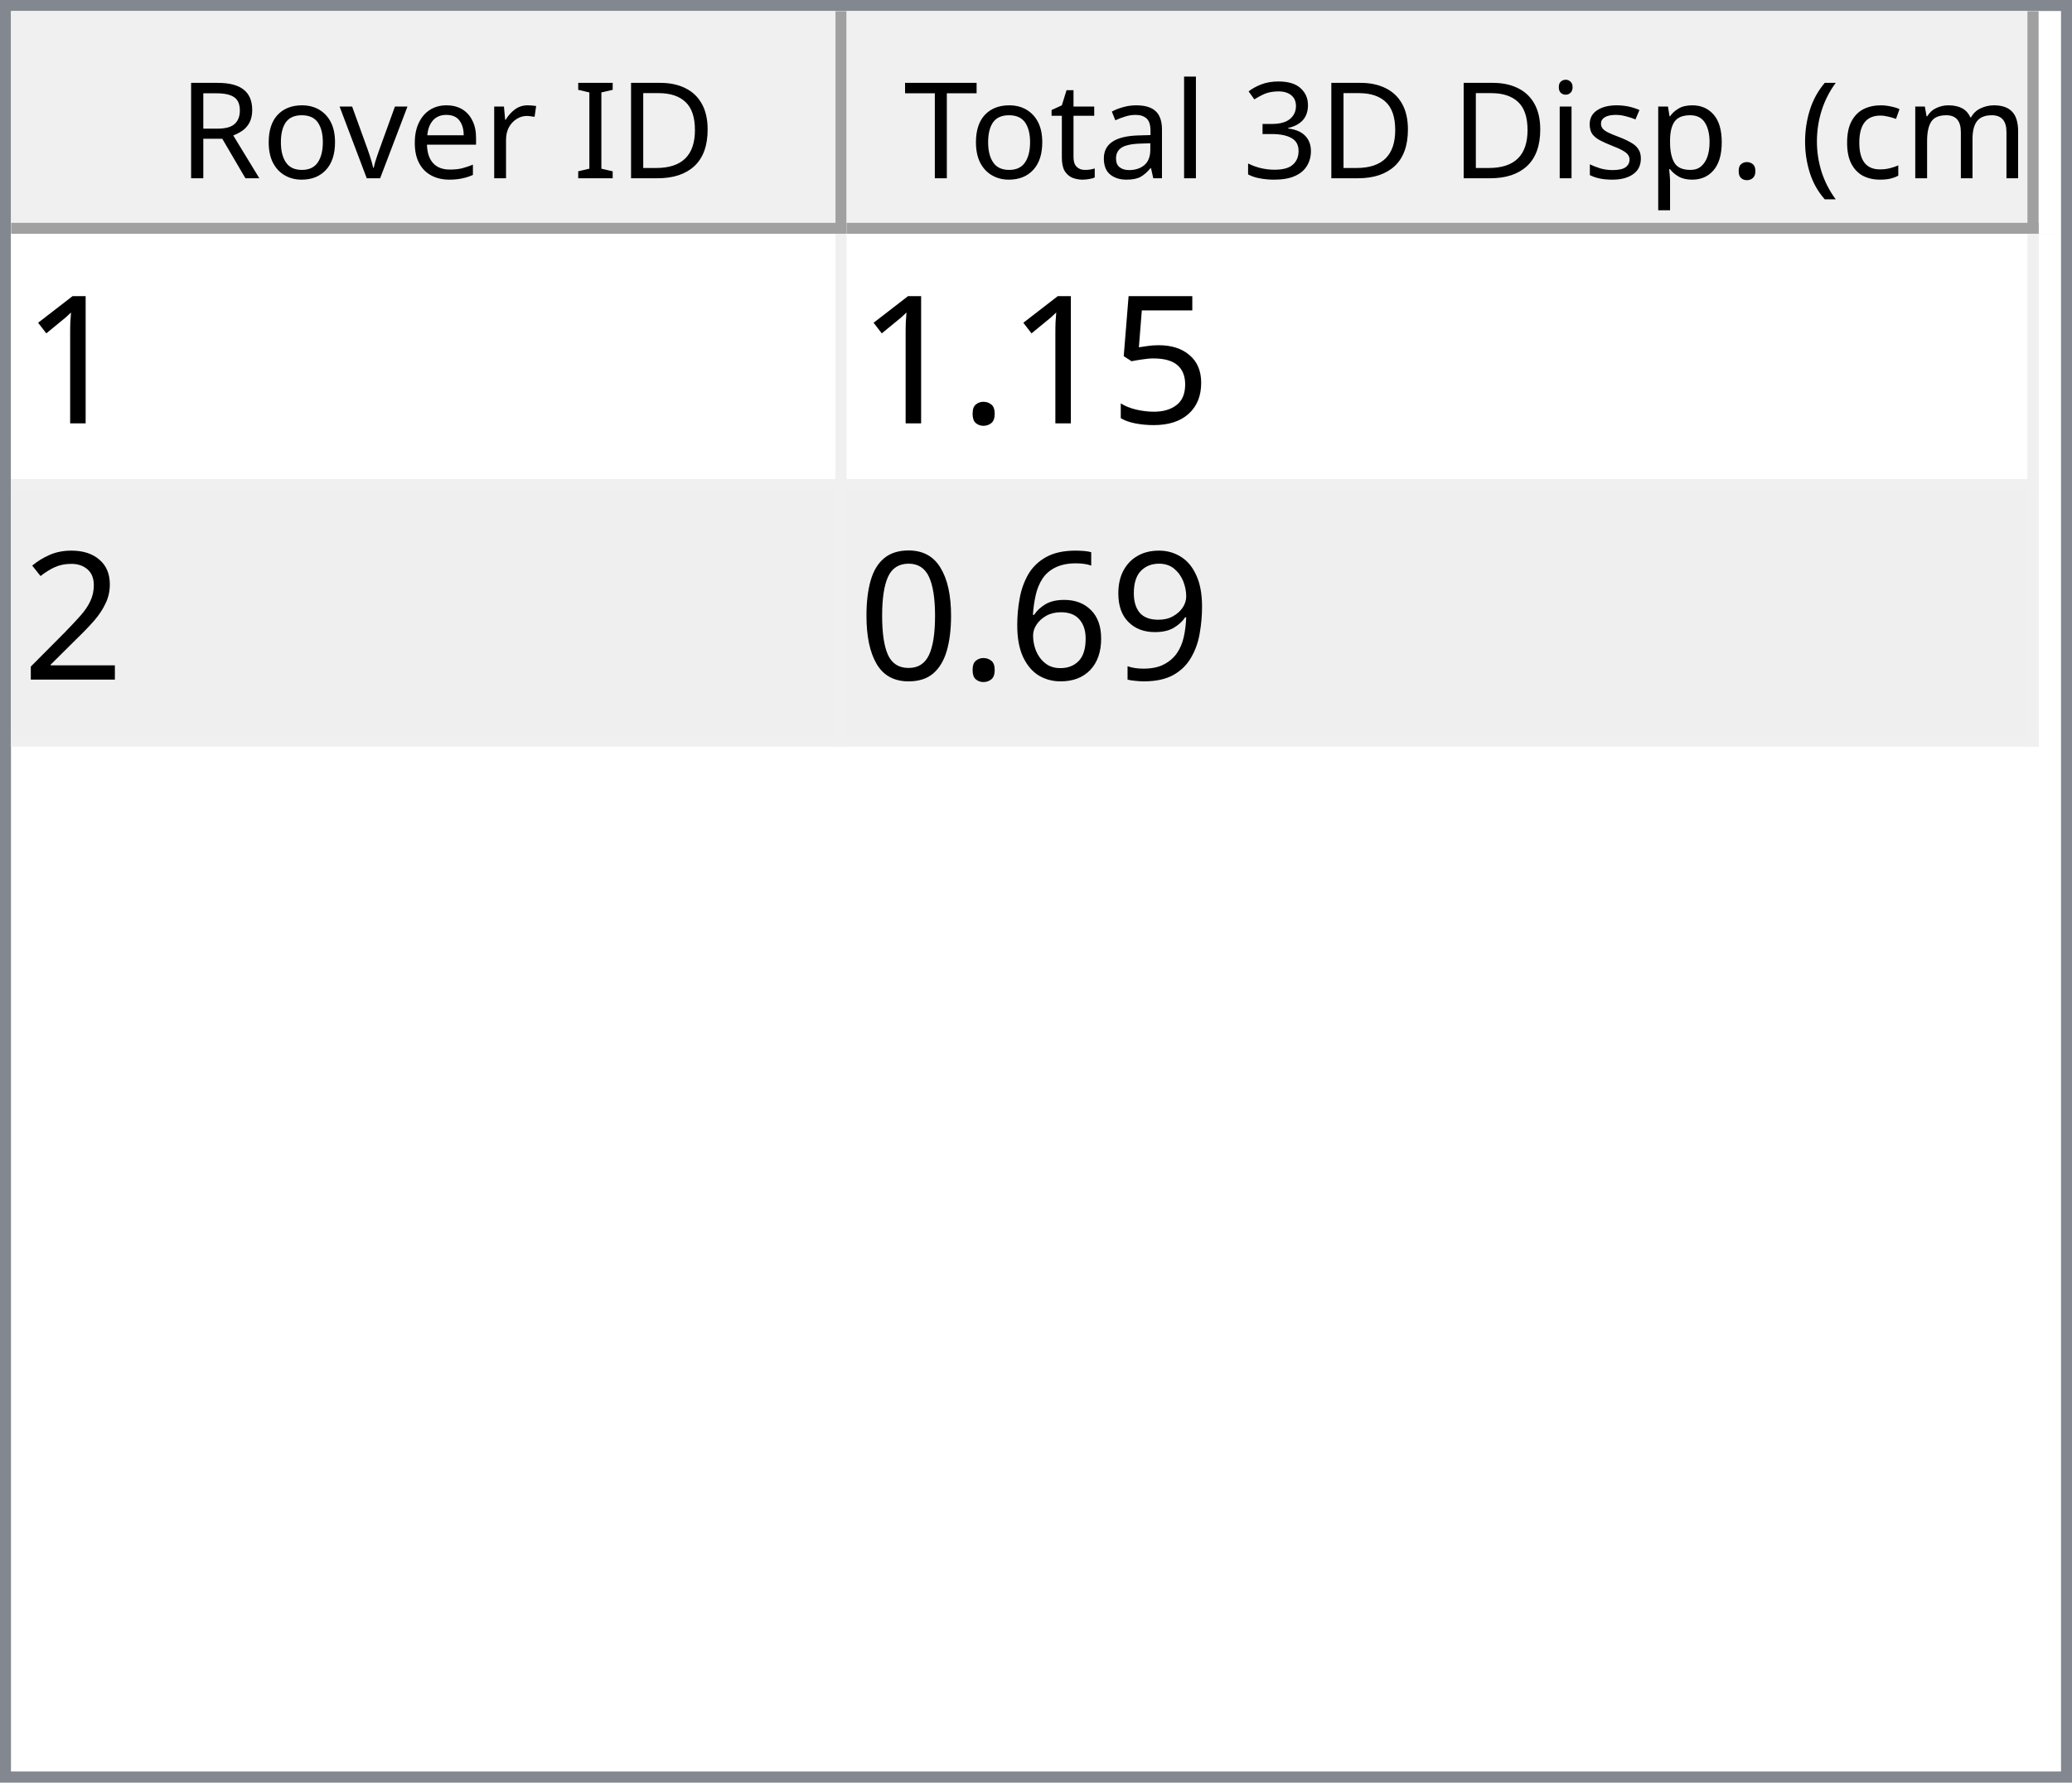
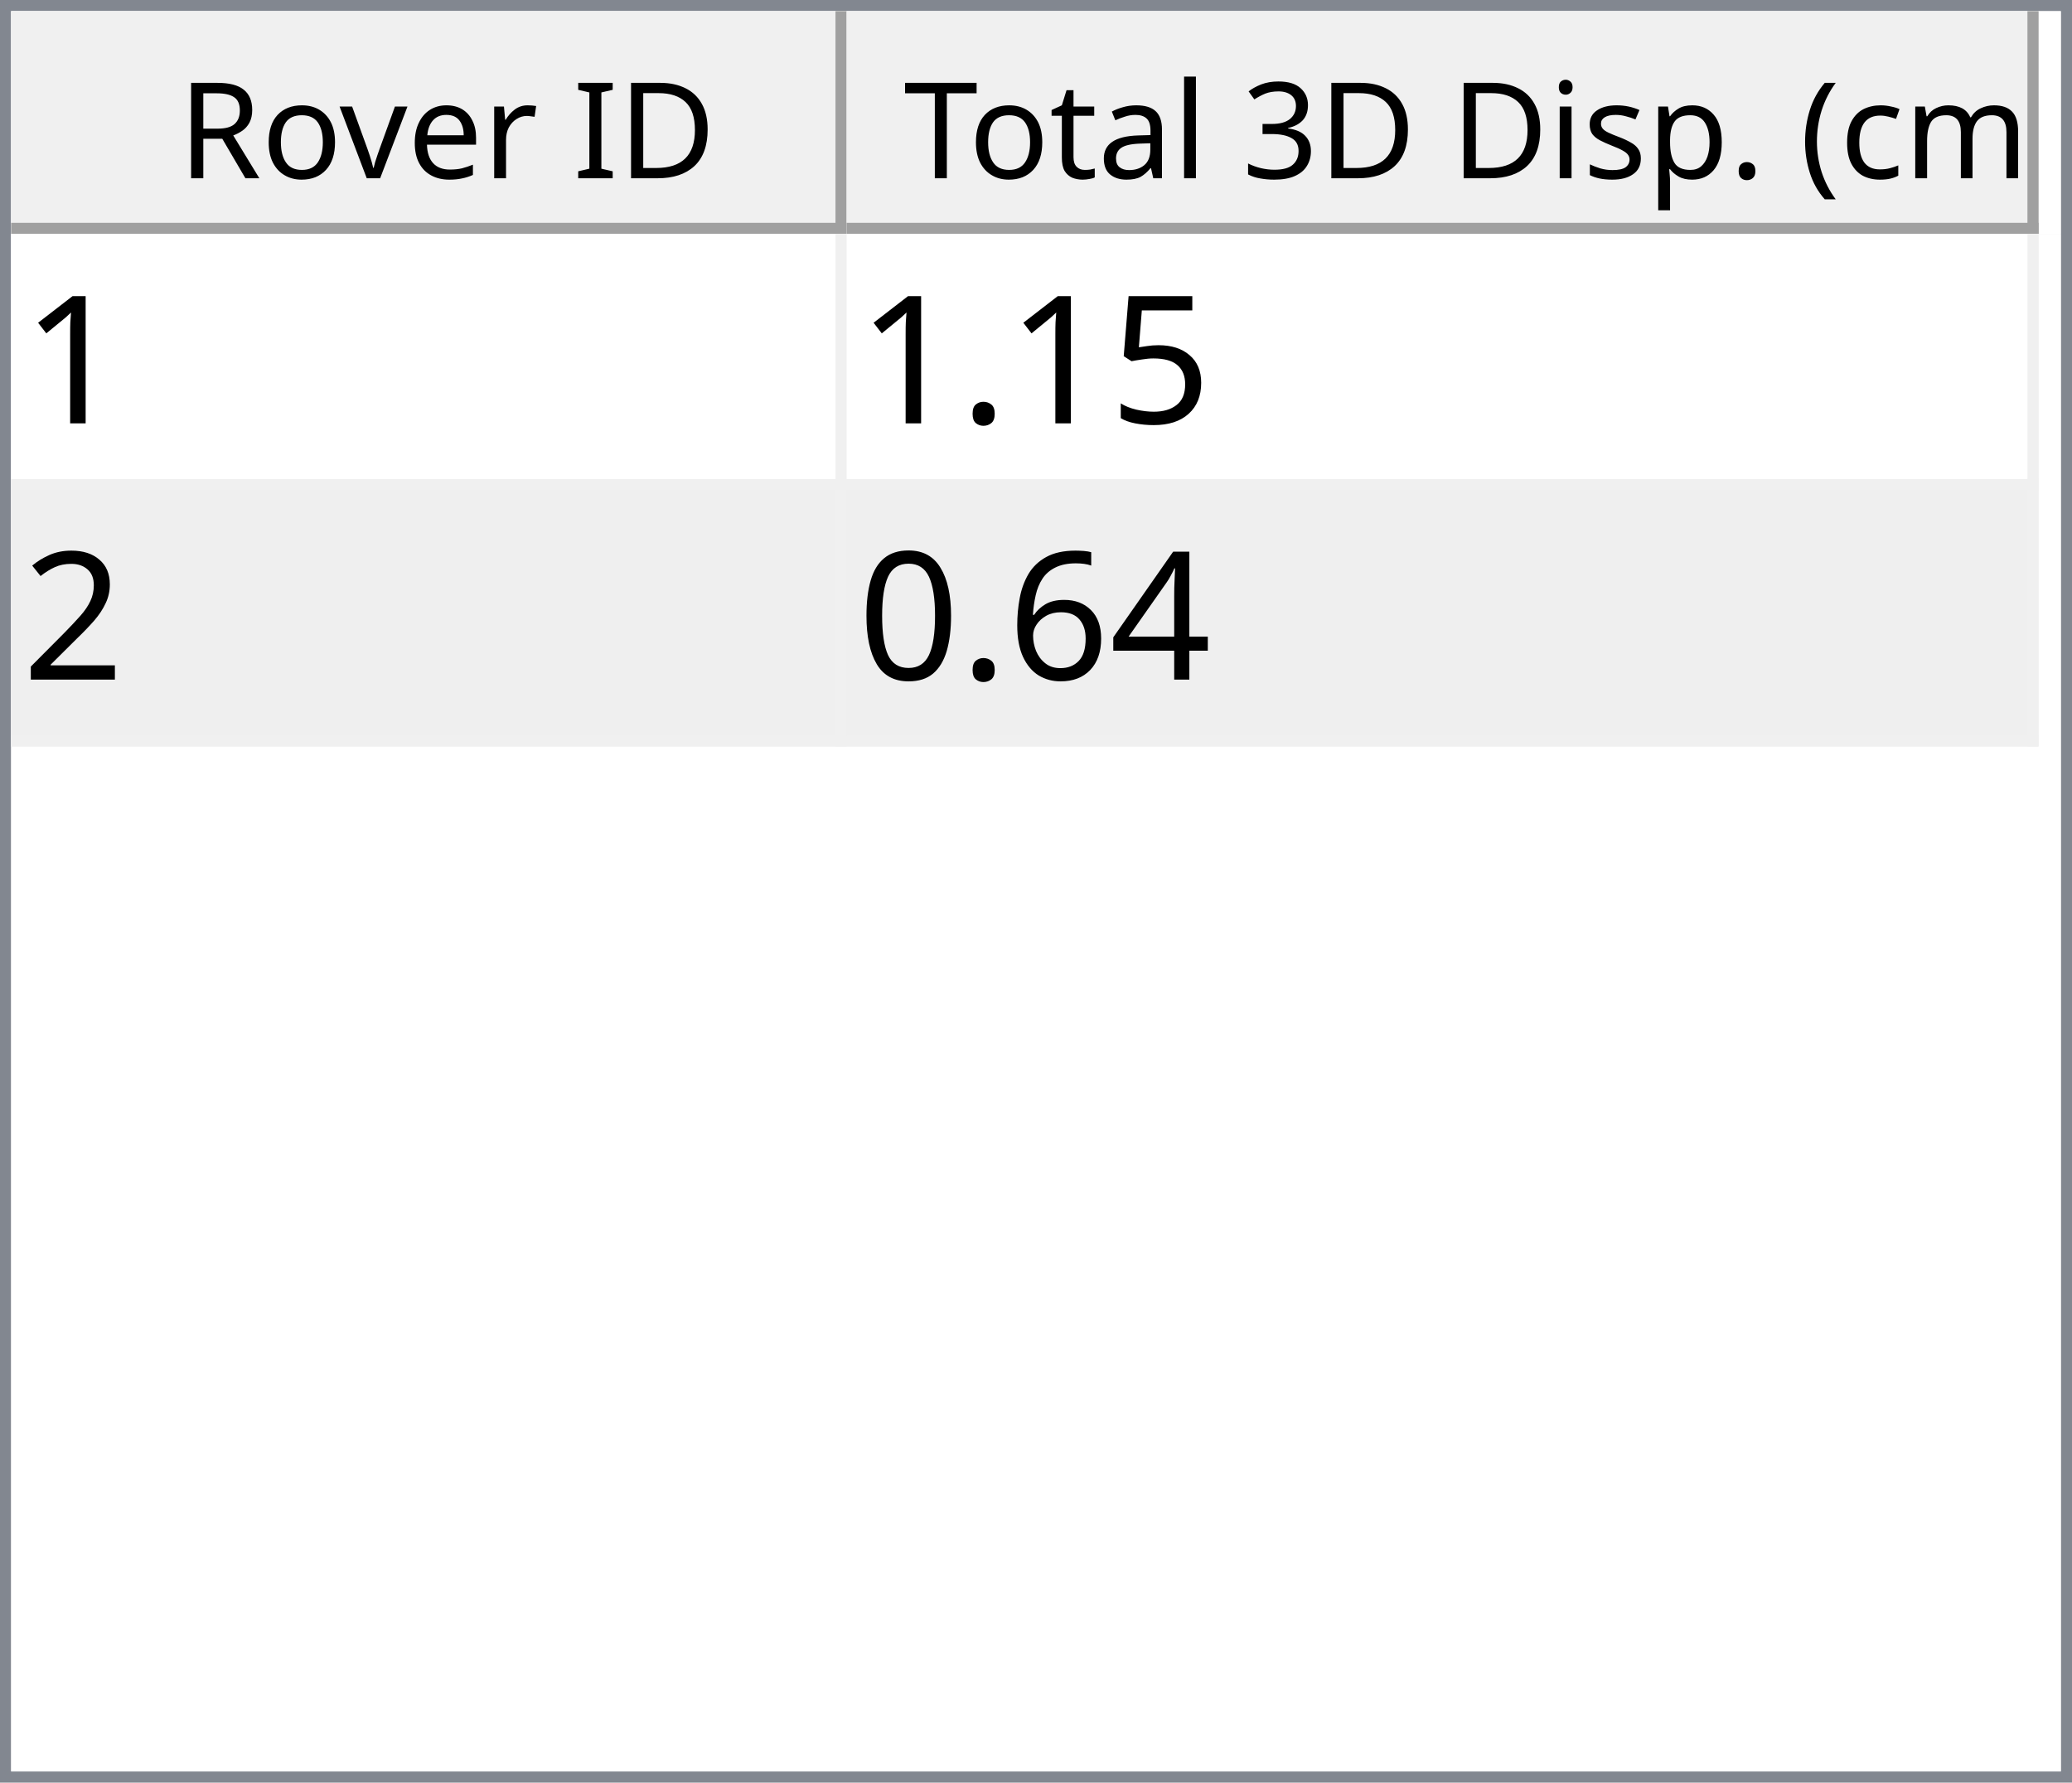
<svg xmlns="http://www.w3.org/2000/svg" style="fill-opacity:1; color-rendering:auto; color-interpolation:auto; text-rendering:auto; stroke:black; stroke-linecap:square; stroke-miterlimit:10; shape-rendering:auto; stroke-opacity:1; fill:black; stroke-dasharray:none; font-weight:normal; stroke-width:1; font-family:'Dialog'; font-style:normal; stroke-linejoin:miter; font-size:12px; stroke-dashoffset:0; image-rendering:auto;" width="186" height="160">
  <defs id="genericDefs" />
  <g>
    <defs id="defs1">
      <clipPath clipPathUnits="userSpaceOnUse" id="clipPath1">
        <path d="M0 0 L186 0 L186 160 L0 160 L0 0 Z" />
      </clipPath>
      <clipPath clipPathUnits="userSpaceOnUse" id="clipPath2">
        <path d="M0 0 L0 160 L186 160 L186 0 Z" />
      </clipPath>
      <clipPath clipPathUnits="userSpaceOnUse" id="clipPath3">
        <path d="M0 0 L0 20 L184 20 L184 0 Z" />
      </clipPath>
      <clipPath clipPathUnits="userSpaceOnUse" id="clipPath4">
        <path d="M0 0 L0 20 L75 20 L75 0 Z" />
      </clipPath>
      <clipPath clipPathUnits="userSpaceOnUse" id="clipPath5">
        <path d="M1 1 L1 19 L74 19 L74 1 Z" />
      </clipPath>
      <clipPath clipPathUnits="userSpaceOnUse" id="clipPath6">
        <path d="M0 0 L0 18 L73 18 L73 0 Z" />
      </clipPath>
      <clipPath clipPathUnits="userSpaceOnUse" id="clipPath7">
        <path d="M-0.5 -0.5 L-0.5 19.5 L74.5 19.5 L74.5 -0.5 Z" />
      </clipPath>
      <clipPath clipPathUnits="userSpaceOnUse" id="clipPath8">
        <path d="M0 0 L0 20 L107 20 L107 0 Z" />
      </clipPath>
      <clipPath clipPathUnits="userSpaceOnUse" id="clipPath9">
        <path d="M1 1 L1 19 L106 19 L106 1 Z" />
      </clipPath>
      <clipPath clipPathUnits="userSpaceOnUse" id="clipPath10">
        <path d="M0 0 L0 18 L105 18 L105 0 Z" />
      </clipPath>
      <clipPath clipPathUnits="userSpaceOnUse" id="clipPath11">
        <path d="M-0.5 -0.5 L-0.5 19.5 L106.5 19.5 L106.5 -0.5 Z" />
      </clipPath>
      <clipPath clipPathUnits="userSpaceOnUse" id="clipPath12">
        <path d="M0 0 L0 138 L184 138 L184 0 Z" />
      </clipPath>
      <clipPath clipPathUnits="userSpaceOnUse" id="clipPath13">
        <path d="M0 0 L0 46 L182 46 L182 0 Z" />
      </clipPath>
      <clipPath clipPathUnits="userSpaceOnUse" id="clipPath14">
        <path d="M-0.5 -0.5 L-0.5 45.5 L181.5 45.5 L181.5 -0.5 Z" />
      </clipPath>
      <clipPath clipPathUnits="userSpaceOnUse" id="clipPath15">
        <path d="M0 0 L0 22 L74 22 L74 0 Z" />
      </clipPath>
      <clipPath clipPathUnits="userSpaceOnUse" id="clipPath16">
        <path d="M0 0 L0 22 L106 22 L106 0 Z" />
      </clipPath>
      <font horiz-adv-x="64.551" id="font1">
        <font-face ascent="107.91" descent="25.098" units-per-em="100" style="font-style:normal; font-family:Segoe UI; font-weight:normal;" />
        <missing-glyph horiz-adv-x="64.551" d="M8.109 0 L8.109 68.266 L56.453 68.266 L56.453 0 L8.109 0 ZM15.328 7.234 L49.219 7.234 L49.219 61.031 L15.328 61.031 L15.328 7.234 Z" />
        <glyph unicode="D" horiz-adv-x="70.117" d="M9.188 0 L9.188 70.016 L28.516 70.016 Q65.531 70.016 65.531 35.891 Q65.531 19.672 55.25 9.836 Q44.969 0 27.734 0 L9.188 0 ZM17.391 62.594 L17.391 7.422 L27.828 7.422 Q41.609 7.422 49.273 14.797 Q56.938 22.172 56.938 35.688 Q56.938 62.594 28.328 62.594 L17.391 62.594 Z" />
        <glyph unicode="I" horiz-adv-x="26.611" d="M17.391 0 L9.188 0 L9.188 70.016 L17.391 70.016 L17.391 0 Z" />
        <glyph unicode=" " horiz-adv-x="27.393" d="" />
        <glyph unicode="r" horiz-adv-x="34.766" d="M34.188 41.891 Q32.078 43.5 28.125 43.5 Q23 43.5 19.555 38.672 Q16.109 33.844 16.109 25.484 L16.109 0 L8.109 0 L8.109 50 L16.109 50 L16.109 39.703 L16.312 39.703 Q18.016 44.969 21.531 47.922 Q25.047 50.875 29.391 50.875 Q32.516 50.875 34.188 50.203 L34.188 41.891 Z" />
        <glyph unicode="e" horiz-adv-x="52.295" d="M48.297 23 L12.984 23 Q13.188 14.656 17.484 10.109 Q21.781 5.562 29.297 5.562 Q37.75 5.562 44.828 11.141 L44.828 3.609 Q38.234 -1.172 27.391 -1.172 Q16.797 -1.172 10.742 5.641 Q4.688 12.453 4.688 24.812 Q4.688 36.469 11.305 43.82 Q17.922 51.172 27.734 51.172 Q37.547 51.172 42.922 44.828 Q48.297 38.484 48.297 27.203 L48.297 23 ZM40.094 29.781 Q40.047 36.719 36.75 40.578 Q33.453 44.438 27.594 44.438 Q21.922 44.438 17.969 40.383 Q14.016 36.328 13.094 29.781 L40.094 29.781 Z" />
        <glyph unicode="v" horiz-adv-x="47.9" d="M47.406 50 L27.484 0 L19.625 0 L0.688 50 L9.469 50 L22.172 13.672 Q23.578 9.672 23.922 6.688 L24.125 6.688 Q24.609 10.453 25.688 13.484 L38.969 50 L47.406 50 Z" />
        <glyph unicode="o" horiz-adv-x="58.594" d="M29 -1.172 Q17.922 -1.172 11.305 5.836 Q4.688 12.844 4.688 24.422 Q4.688 37.016 11.57 44.094 Q18.453 51.172 30.172 51.172 Q41.359 51.172 47.633 44.289 Q53.906 37.406 53.906 25.203 Q53.906 13.234 47.141 6.031 Q40.375 -1.172 29 -1.172 ZM29.594 44.438 Q21.875 44.438 17.383 39.188 Q12.891 33.938 12.891 24.703 Q12.891 15.828 17.43 10.695 Q21.969 5.562 29.594 5.562 Q37.359 5.562 41.531 10.594 Q45.703 15.625 45.703 24.906 Q45.703 34.281 41.531 39.359 Q37.359 44.438 29.594 44.438 Z" />
        <glyph unicode="R" horiz-adv-x="59.814" d="M59.375 0 L49.609 0 L37.891 19.625 Q36.281 22.359 34.766 24.289 Q33.25 26.219 31.664 27.438 Q30.078 28.656 28.25 29.219 Q26.422 29.781 24.125 29.781 L17.391 29.781 L17.391 0 L9.188 0 L9.188 70.016 L30.078 70.016 Q34.672 70.016 38.555 68.867 Q42.438 67.719 45.289 65.375 Q48.141 63.031 49.758 59.547 Q51.375 56.062 51.375 51.375 Q51.375 47.703 50.273 44.656 Q49.172 41.609 47.148 39.211 Q45.125 36.812 42.266 35.133 Q39.406 33.453 35.844 32.516 L35.844 32.328 Q37.594 31.547 38.891 30.547 Q40.188 29.547 41.359 28.18 Q42.531 26.812 43.68 25.078 Q44.828 23.344 46.234 21.047 L59.375 0 ZM17.391 62.594 L17.391 37.203 L28.516 37.203 Q31.594 37.203 34.203 38.133 Q36.812 39.062 38.719 40.797 Q40.625 42.531 41.703 45.047 Q42.781 47.562 42.781 50.688 Q42.781 56.297 39.141 59.445 Q35.5 62.594 28.609 62.594 L17.391 62.594 Z" />
        <glyph unicode=")" horiz-adv-x="30.176" d="M8.297 -15.922 L1.172 -15.922 Q16.406 2.344 16.406 26.812 Q16.406 51.469 1.078 70.016 L8.297 70.016 Q23.531 52.156 23.531 26.703 Q23.531 1.375 8.297 -15.922 Z" />
        <glyph unicode="m" horiz-adv-x="86.133" d="M79.109 0 L71.094 0 L71.094 28.719 Q71.094 37.016 68.531 40.727 Q65.969 44.438 59.906 44.438 Q54.781 44.438 51.195 39.75 Q47.609 35.062 47.609 28.516 L47.609 0 L39.594 0 L39.594 29.688 Q39.594 44.438 28.219 44.438 Q22.953 44.438 19.531 40.016 Q16.109 35.594 16.109 28.516 L16.109 0 L8.109 0 L8.109 50 L16.109 50 L16.109 42.094 L16.312 42.094 Q21.625 51.172 31.844 51.172 Q36.969 51.172 40.773 48.312 Q44.578 45.453 46 40.828 Q51.562 51.172 62.594 51.172 Q79.109 51.172 79.109 30.812 L79.109 0 Z" />
        <glyph unicode="c" horiz-adv-x="46.191" d="M42.188 2.297 Q36.422 -1.172 28.516 -1.172 Q17.828 -1.172 11.258 5.789 Q4.688 12.75 4.688 23.828 Q4.688 36.188 11.766 43.68 Q18.844 51.172 30.672 51.172 Q37.25 51.172 42.281 48.734 L42.281 40.531 Q36.719 44.438 30.375 44.438 Q22.703 44.438 17.797 38.945 Q12.891 33.453 12.891 24.516 Q12.891 15.719 17.508 10.641 Q22.125 5.562 29.891 5.562 Q36.422 5.562 42.188 9.906 L42.188 2.297 Z" />
        <glyph unicode="(" horiz-adv-x="30.176" d="M29.109 -15.922 L21.969 -15.922 Q6.844 1.375 6.844 26.703 Q6.844 52.156 21.969 70.016 L29.203 70.016 Q13.875 51.469 13.875 26.812 Q13.875 2.344 29.109 -15.922 Z" />
        <glyph unicode="." horiz-adv-x="21.68" d="M10.891 -1.078 Q8.641 -1.078 7.055 0.539 Q5.469 2.156 5.469 4.391 Q5.469 6.641 7.055 8.273 Q8.641 9.906 10.891 9.906 Q13.188 9.906 14.797 8.273 Q16.406 6.641 16.406 4.391 Q16.406 2.156 14.797 0.539 Q13.188 -1.078 10.891 -1.078 Z" />
        <glyph unicode="p" horiz-adv-x="58.789" d="M16.312 7.234 L16.109 7.234 L16.109 -23 L8.109 -23 L8.109 50 L16.109 50 L16.109 41.219 L16.312 41.219 Q22.219 51.172 33.594 51.172 Q43.266 51.172 48.688 44.461 Q54.109 37.75 54.109 26.469 Q54.109 13.922 48 6.375 Q41.891 -1.172 31.297 -1.172 Q21.578 -1.172 16.312 7.234 ZM16.109 27.391 L16.109 20.406 Q16.109 14.203 20.141 9.883 Q24.172 5.562 30.375 5.562 Q37.641 5.562 41.773 11.133 Q45.906 16.703 45.906 26.609 Q45.906 34.969 42.047 39.703 Q38.188 44.438 31.594 44.438 Q24.609 44.438 20.359 39.578 Q16.109 34.719 16.109 27.391 Z" />
        <glyph unicode="s" horiz-adv-x="42.432" d="M5.078 1.812 L5.078 10.406 Q11.625 5.562 19.484 5.562 Q30.031 5.562 30.031 12.594 Q30.031 14.594 29.125 15.992 Q28.219 17.391 26.68 18.461 Q25.141 19.531 23.07 20.383 Q21 21.234 18.609 22.172 Q15.281 23.484 12.766 24.828 Q10.25 26.172 8.57 27.859 Q6.891 29.547 6.031 31.695 Q5.172 33.844 5.172 36.719 Q5.172 40.234 6.789 42.945 Q8.406 45.656 11.086 47.484 Q13.766 49.312 17.211 50.242 Q20.656 51.172 24.312 51.172 Q30.812 51.172 35.938 48.922 L35.938 40.828 Q30.422 44.438 23.25 44.438 Q21 44.438 19.195 43.922 Q17.391 43.406 16.094 42.477 Q14.797 41.547 14.086 40.258 Q13.375 38.969 13.375 37.406 Q13.375 35.453 14.086 34.133 Q14.797 32.812 16.164 31.789 Q17.531 30.766 19.484 29.938 Q21.438 29.109 23.922 28.125 Q27.25 26.859 29.883 25.516 Q32.516 24.172 34.375 22.484 Q36.234 20.797 37.234 18.602 Q38.234 16.406 38.234 13.375 Q38.234 9.672 36.602 6.938 Q34.969 4.203 32.234 2.398 Q29.5 0.594 25.93 -0.289 Q22.359 -1.172 18.453 -1.172 Q10.75 -1.172 5.078 1.812 Z" />
        <glyph unicode="i" horiz-adv-x="24.219" d="M12.203 62.703 Q10.062 62.703 8.547 64.164 Q7.031 65.625 7.031 67.875 Q7.031 70.125 8.547 71.609 Q10.062 73.094 12.203 73.094 Q14.406 73.094 15.945 71.609 Q17.484 70.125 17.484 67.875 Q17.484 65.719 15.945 64.211 Q14.406 62.703 12.203 62.703 ZM16.109 0 L8.109 0 L8.109 50 L16.109 50 L16.109 0 Z" />
        <glyph unicode="3" horiz-adv-x="53.906" d="M46.531 19.828 Q46.531 15.094 44.75 11.211 Q42.969 7.328 39.719 4.57 Q36.469 1.812 31.93 0.297 Q27.391 -1.219 21.922 -1.219 Q11.922 -1.219 6 2.594 L6 11.188 Q13.094 5.609 22.219 5.609 Q25.875 5.609 28.828 6.539 Q31.781 7.469 33.906 9.227 Q36.031 10.984 37.18 13.477 Q38.328 15.969 38.328 19.094 Q38.328 32.812 18.797 32.812 L12.984 32.812 L12.984 39.594 L18.5 39.594 Q35.797 39.594 35.797 52.484 Q35.797 64.406 22.609 64.406 Q15.188 64.406 8.688 59.422 L8.688 67.188 Q15.375 71.188 24.609 71.188 Q29 71.188 32.57 69.969 Q36.141 68.75 38.68 66.555 Q41.219 64.359 42.609 61.281 Q44 58.203 44 54.5 Q44 40.672 30.031 36.719 L30.031 36.531 Q33.594 36.141 36.625 34.797 Q39.656 33.453 41.852 31.305 Q44.047 29.156 45.289 26.25 Q46.531 23.344 46.531 19.828 Z" />
        <glyph unicode="l" horiz-adv-x="24.219" d="M16.109 0 L8.109 0 L8.109 74.031 L16.109 74.031 L16.109 0 Z" />
        <glyph unicode="a" horiz-adv-x="50.879" d="M43.891 0 L35.891 0 L35.891 7.812 L35.688 7.812 Q30.469 -1.172 20.312 -1.172 Q12.844 -1.172 8.617 2.781 Q4.391 6.734 4.391 13.281 Q4.391 27.297 20.906 29.594 L35.891 31.688 Q35.891 44.438 25.594 44.438 Q16.547 44.438 9.281 38.281 L9.281 46.484 Q16.656 51.172 26.266 51.172 Q43.891 51.172 43.891 32.516 L43.891 0 ZM35.891 25.297 L23.828 23.641 Q18.266 22.859 15.43 20.875 Q12.594 18.891 12.594 13.875 Q12.594 10.203 15.211 7.883 Q17.828 5.562 22.172 5.562 Q28.125 5.562 32.008 9.742 Q35.891 13.922 35.891 20.312 L35.891 25.297 Z" />
        <glyph unicode="t" horiz-adv-x="33.887" d="M31.297 0.484 Q28.469 -1.078 23.828 -1.078 Q10.688 -1.078 10.688 13.578 L10.688 43.172 L2.094 43.172 L2.094 50 L10.688 50 L10.688 62.203 L18.703 64.797 L18.703 50 L31.297 50 L31.297 43.172 L18.703 43.172 L18.703 14.984 Q18.703 9.969 20.414 7.82 Q22.125 5.672 26.078 5.672 Q29.109 5.672 31.297 7.328 L31.297 0.484 Z" />
        <glyph unicode="T" horiz-adv-x="52.393" d="M50.594 62.594 L30.375 62.594 L30.375 0 L22.172 0 L22.172 62.594 L2 62.594 L2 70.016 L50.594 70.016 L50.594 62.594 Z" />
      </font>
      <font horiz-adv-x="75.0" id="font2">
        <font-face ascent="100.537" descent="21.973" units-per-em="100" style="font-style:normal; font-family:sans-serif; font-weight:normal;" />
        <missing-glyph horiz-adv-x="75.0" d="M12.5 0 L12.5 62.5 L62.5 62.5 L62.5 0 L12.5 0 ZM14.062 1.562 L60.938 1.562 L60.938 60.938 L14.062 60.938 L14.062 1.562 Z" />
        <glyph unicode="1" horiz-adv-x="55.615" d="M37.25 0 L28.469 0 L28.469 56 Q25.297 52.984 20.141 49.953 Q14.984 46.922 10.891 45.406 L10.891 53.906 Q18.266 57.375 23.781 62.305 Q29.297 67.234 31.594 71.875 L37.25 71.875 L37.25 0 Z" />
        <glyph unicode="5" horiz-adv-x="55.615" d="M4.156 18.75 L13.375 19.531 Q14.406 12.797 18.141 9.398 Q21.875 6 27.156 6 Q33.5 6 37.891 10.789 Q42.281 15.578 42.281 23.484 Q42.281 31 38.062 35.352 Q33.844 39.703 27 39.703 Q22.75 39.703 19.336 37.773 Q15.922 35.844 13.969 32.766 L5.719 33.844 L12.641 70.609 L48.25 70.609 L48.25 62.203 L19.672 62.203 L15.828 42.969 Q22.266 47.469 29.344 47.469 Q38.719 47.469 45.164 40.969 Q51.609 34.469 51.609 24.266 Q51.609 14.547 45.953 7.469 Q39.062 -1.219 27.156 -1.219 Q17.391 -1.219 11.211 4.25 Q5.031 9.719 4.156 18.75 Z" />
        <glyph unicode="." horiz-adv-x="27.783" d="M9.078 0 L9.078 10.016 L19.094 10.016 L19.094 0 L9.078 0 Z" />
        <glyph unicode="2" horiz-adv-x="55.615" d="M50.344 8.453 L50.344 0 L3.031 0 Q2.938 3.172 4.047 6.109 Q5.859 10.938 9.836 15.625 Q13.812 20.312 21.344 26.469 Q33.016 36.031 37.117 41.625 Q41.219 47.219 41.219 52.203 Q41.219 57.422 37.477 61.008 Q33.734 64.594 27.734 64.594 Q21.391 64.594 17.578 60.789 Q13.766 56.984 13.719 50.25 L4.688 51.172 Q5.609 61.281 11.664 66.578 Q17.719 71.875 27.938 71.875 Q38.234 71.875 44.242 66.164 Q50.25 60.453 50.25 52 Q50.25 47.703 48.492 43.555 Q46.734 39.406 42.656 34.812 Q38.578 30.219 29.109 22.219 Q21.188 15.578 18.945 13.211 Q16.703 10.844 15.234 8.453 L50.344 8.453 Z" />
-         <glyph unicode="9" horiz-adv-x="55.615" d="M5.469 16.547 L13.922 17.328 Q14.984 11.375 18.016 8.688 Q21.047 6 25.781 6 Q29.828 6 32.883 7.859 Q35.938 9.719 37.891 12.82 Q39.844 15.922 41.164 21.195 Q42.484 26.469 42.484 31.938 Q42.484 32.516 42.438 33.688 Q39.797 29.5 35.234 26.883 Q30.672 24.266 25.344 24.266 Q16.453 24.266 10.305 30.711 Q4.156 37.156 4.156 47.703 Q4.156 58.594 10.578 65.234 Q17 71.875 26.656 71.875 Q33.641 71.875 39.43 68.117 Q45.219 64.359 48.219 57.398 Q51.219 50.438 51.219 37.25 Q51.219 23.531 48.242 15.406 Q45.266 7.281 39.383 3.031 Q33.5 -1.219 25.594 -1.219 Q17.188 -1.219 11.867 3.445 Q6.547 8.109 5.469 16.547 ZM41.453 48.141 Q41.453 55.719 37.43 60.156 Q33.406 64.594 27.734 64.594 Q21.875 64.594 17.531 59.812 Q13.188 55.031 13.188 47.406 Q13.188 40.578 17.312 36.305 Q21.438 32.031 27.484 32.031 Q33.594 32.031 37.523 36.305 Q41.453 40.578 41.453 48.141 Z" />
+         <glyph unicode="4" horiz-adv-x="55.615" d="M32.328 0 L32.328 17.141 L1.266 17.141 L1.266 25.203 L33.938 71.578 L41.109 71.578 L41.109 25.203 L50.781 25.203 L50.781 17.141 L41.109 17.141 L41.109 0 L32.328 0 ZM32.328 25.203 L32.328 57.469 L9.906 25.203 L32.328 25.203 Z" />
        <glyph unicode="6" horiz-adv-x="55.615" d="M49.75 54.047 L41.016 53.375 Q39.844 58.547 37.703 60.891 Q34.125 64.656 28.906 64.656 Q24.703 64.656 21.531 62.312 Q17.391 59.281 14.992 53.469 Q12.594 47.656 12.5 36.922 Q15.672 41.75 20.266 44.094 Q24.859 46.438 29.891 46.438 Q38.672 46.438 44.852 39.969 Q51.031 33.5 51.031 23.25 Q51.031 16.5 48.125 10.719 Q45.219 4.938 40.141 1.859 Q35.062 -1.219 28.609 -1.219 Q17.625 -1.219 10.695 6.859 Q3.766 14.938 3.766 33.5 Q3.766 54.25 11.422 63.672 Q18.109 71.875 29.438 71.875 Q37.891 71.875 43.289 67.141 Q48.688 62.406 49.75 54.047 ZM13.875 23.188 Q13.875 18.656 15.797 14.508 Q17.719 10.359 21.188 8.18 Q24.656 6 28.469 6 Q34.031 6 38.039 10.492 Q42.047 14.984 42.047 22.703 Q42.047 30.125 38.086 34.398 Q34.125 38.672 28.125 38.672 Q22.172 38.672 18.023 34.398 Q13.875 30.125 13.875 23.188 Z" />
        <glyph unicode="0" horiz-adv-x="55.615" d="M4.156 35.297 Q4.156 48 6.766 55.742 Q9.375 63.484 14.523 67.68 Q19.672 71.875 27.484 71.875 Q33.25 71.875 37.594 69.555 Q41.938 67.234 44.773 62.867 Q47.609 58.5 49.219 52.227 Q50.828 45.953 50.828 35.297 Q50.828 22.703 48.242 14.969 Q45.656 7.234 40.508 3.008 Q35.359 -1.219 27.484 -1.219 Q17.141 -1.219 11.234 6.203 Q4.156 15.141 4.156 35.297 ZM13.188 35.297 Q13.188 17.672 17.312 11.836 Q21.438 6 27.484 6 Q33.547 6 37.672 11.859 Q41.797 17.719 41.797 35.297 Q41.797 52.984 37.672 58.789 Q33.547 64.594 27.391 64.594 Q21.344 64.594 17.719 59.469 Q13.188 52.938 13.188 35.297 Z" />
      </font>
    </defs>
    <g style="fill:white; stroke:white;">
      <rect x="0" y="0" width="186" style="clip-path:url(#clipPath1); stroke:none;" height="160" />
    </g>
    <g style="fill:white; text-rendering:optimizeSpeed; color-rendering:optimizeSpeed; image-rendering:optimizeSpeed; shape-rendering:crispEdges; stroke:white; color-interpolation:sRGB;">
      <rect x="0" width="186" height="160" y="0" style="stroke:none;" />
      <path style="stroke:none;" d="M0 160 L186 160 L186 0 L0 0 Z" />
    </g>
    <g style="fill:rgb(240,240,240); font-family:'Segoe UI'; stroke:rgb(240,240,240);">
      <rect x="0" y="0" width="186" style="clip-path:url(#clipPath2); stroke:none;" height="160" />
    </g>
    <g style="fill:rgb(130,135,144); font-family:'Segoe UI'; stroke:rgb(130,135,144);">
      <path d="M0 0 L186 0 L186 160 L0 160 L0 0 ZM1 1 L185 1 L185 159 L1 159 L1 1 Z" style="fill-rule:evenodd; clip-path:url(#clipPath2); stroke:none;" />
    </g>
    <g style="fill:white; font-family:'Segoe UI'; stroke:white;" transform="translate(1,1)">
      <rect x="0" y="0" width="184" style="clip-path:url(#clipPath3); stroke:none;" height="20" />
    </g>
    <g style="fill:rgb(240,240,240); font-family:'Segoe UI'; stroke:rgb(240,240,240);" transform="translate(1,1)">
      <rect x="0" y="0" width="75" style="clip-path:url(#clipPath4); stroke:none;" height="20" />
    </g>
    <g style="font-family:'Segoe UI';" transform="translate(2,2)">
      <text x="14" xml:space="preserve" y="14" style="clip-path:url(#clipPath6); stroke:none;">Rover ID</text>
    </g>
    <g style="fill:rgb(160,160,160); font-family:'Segoe UI'; stroke:rgb(160,160,160); stroke-linejoin:bevel;" transform="translate(1.5,1.5)">
      <line x1="74" x2="74" y1="0" style="fill:none; clip-path:url(#clipPath7);" y2="19" />
    </g>
    <g style="fill:rgb(160,160,160); font-family:'Segoe UI'; stroke:rgb(160,160,160); stroke-linejoin:bevel;" transform="matrix(1,0,0,1,1,1) translate(0.5,0.5)">
      <line x1="0" x2="74" y1="19" style="fill:none; clip-path:url(#clipPath7);" y2="19" />
    </g>
    <g style="fill:rgb(240,240,240); font-family:'Segoe UI'; stroke:rgb(240,240,240);" transform="translate(76,1)">
      <rect x="0" y="0" width="107" style="clip-path:url(#clipPath8); stroke:none;" height="20" />
    </g>
    <g style="font-family:'Segoe UI';" transform="translate(77,2)">
      <text x="1" xml:space="preserve" y="14" style="clip-path:url(#clipPath10); stroke:none;"> Total 3D Disp. (cm)</text>
    </g>
    <g style="fill:rgb(160,160,160); font-family:'Segoe UI'; stroke:rgb(160,160,160); stroke-linejoin:bevel;" transform="translate(76.5,1.5)">
      <line x1="106" x2="106" y1="0" style="fill:none; clip-path:url(#clipPath11);" y2="19" />
    </g>
    <g style="fill:rgb(160,160,160); font-family:'Segoe UI'; stroke:rgb(160,160,160); stroke-linejoin:bevel;" transform="matrix(1,0,0,1,76,1) translate(0.5,0.5)">
      <line x1="0" x2="106" y1="19" style="fill:none; clip-path:url(#clipPath11);" y2="19" />
    </g>
    <g style="fill:white; font-family:'Segoe UI'; stroke:white;" transform="translate(1,21)">
      <rect x="0" y="0" width="184" style="clip-path:url(#clipPath12); stroke:none;" height="138" />
    </g>
    <g style="fill:rgb(240,240,240); font-size:16px; font-family:sans-serif; stroke:rgb(240,240,240);" transform="translate(1,21)">
      <rect x="0" y="0" width="182" style="clip-path:url(#clipPath13); stroke:none;" height="46" />
      <line transform="translate(0.5,0.5)" x1="0" x2="181" y1="22" style="clip-path:url(#clipPath14); fill:none; stroke-linejoin:bevel;" y2="22" />
    </g>
    <g transform="matrix(1,0,0,1,1,21) translate(0.5,0.5)" style="fill:rgb(240,240,240); font-size:16px; font-family:sans-serif; stroke:rgb(240,240,240); stroke-linejoin:bevel;">
      <line x1="0" x2="181" y1="45" style="fill:none; clip-path:url(#clipPath14);" y2="45" />
    </g>
    <g transform="matrix(1,0,0,1,1,21) translate(0.5,0.5)" style="fill:rgb(240,240,240); font-size:16px; font-family:sans-serif; stroke:rgb(240,240,240); stroke-linejoin:bevel;">
      <line x1="74" x2="74" y1="0" style="fill:none; clip-path:url(#clipPath14);" y2="45" />
    </g>
    <g transform="matrix(1,0,0,1,1,21) translate(0.5,0.5)" style="fill:rgb(240,240,240); font-size:16px; font-family:sans-serif; stroke:rgb(240,240,240); stroke-linejoin:bevel;">
      <line x1="181" x2="181" y1="0" style="fill:none; clip-path:url(#clipPath14);" y2="45" />
    </g>
    <g style="fill:white; font-size:16px; font-family:sans-serif; stroke:white;" transform="matrix(1,0,0,1,1,21)">
      <rect x="0" y="0" width="74" style="clip-path:url(#clipPath15); stroke:none;" height="22" />
      <text x="1" y="17" style="fill:black; clip-path:url(#clipPath15); stroke:none;" xml:space="preserve">1</text>
    </g>
    <g style="fill:white; font-size:16px; font-family:sans-serif; stroke:white;" transform="matrix(1,0,0,1,1,21) translate(75,0)">
      <rect x="0" y="0" width="106" style="clip-path:url(#clipPath16); stroke:none;" height="22" />
      <text x="1" y="17" style="fill:black; clip-path:url(#clipPath16); stroke:none;" xml:space="preserve">1.15</text>
    </g>
    <g style="fill:rgb(239,239,239); font-size:16px; font-family:sans-serif; stroke:rgb(239,239,239);" transform="matrix(1,0,0,1,1,21) translate(0,23)">
      <rect x="0" y="0" width="74" style="clip-path:url(#clipPath15); stroke:none;" height="22" />
      <text x="1" y="17" style="fill:black; clip-path:url(#clipPath15); stroke:none;" xml:space="preserve">2</text>
    </g>
    <g style="fill:rgb(239,239,239); font-size:16px; font-family:sans-serif; stroke:rgb(239,239,239);" transform="matrix(1,0,0,1,1,21) translate(75,23)">
      <rect x="0" y="0" width="106" style="clip-path:url(#clipPath16); stroke:none;" height="22" />
-       <text x="1" y="17" style="fill:black; clip-path:url(#clipPath16); stroke:none;" xml:space="preserve">0.69</text>
+       <text x="1" y="17" style="fill:black; clip-path:url(#clipPath16); stroke:none;" xml:space="preserve">0.64</text>
    </g>
  </g>
</svg>
